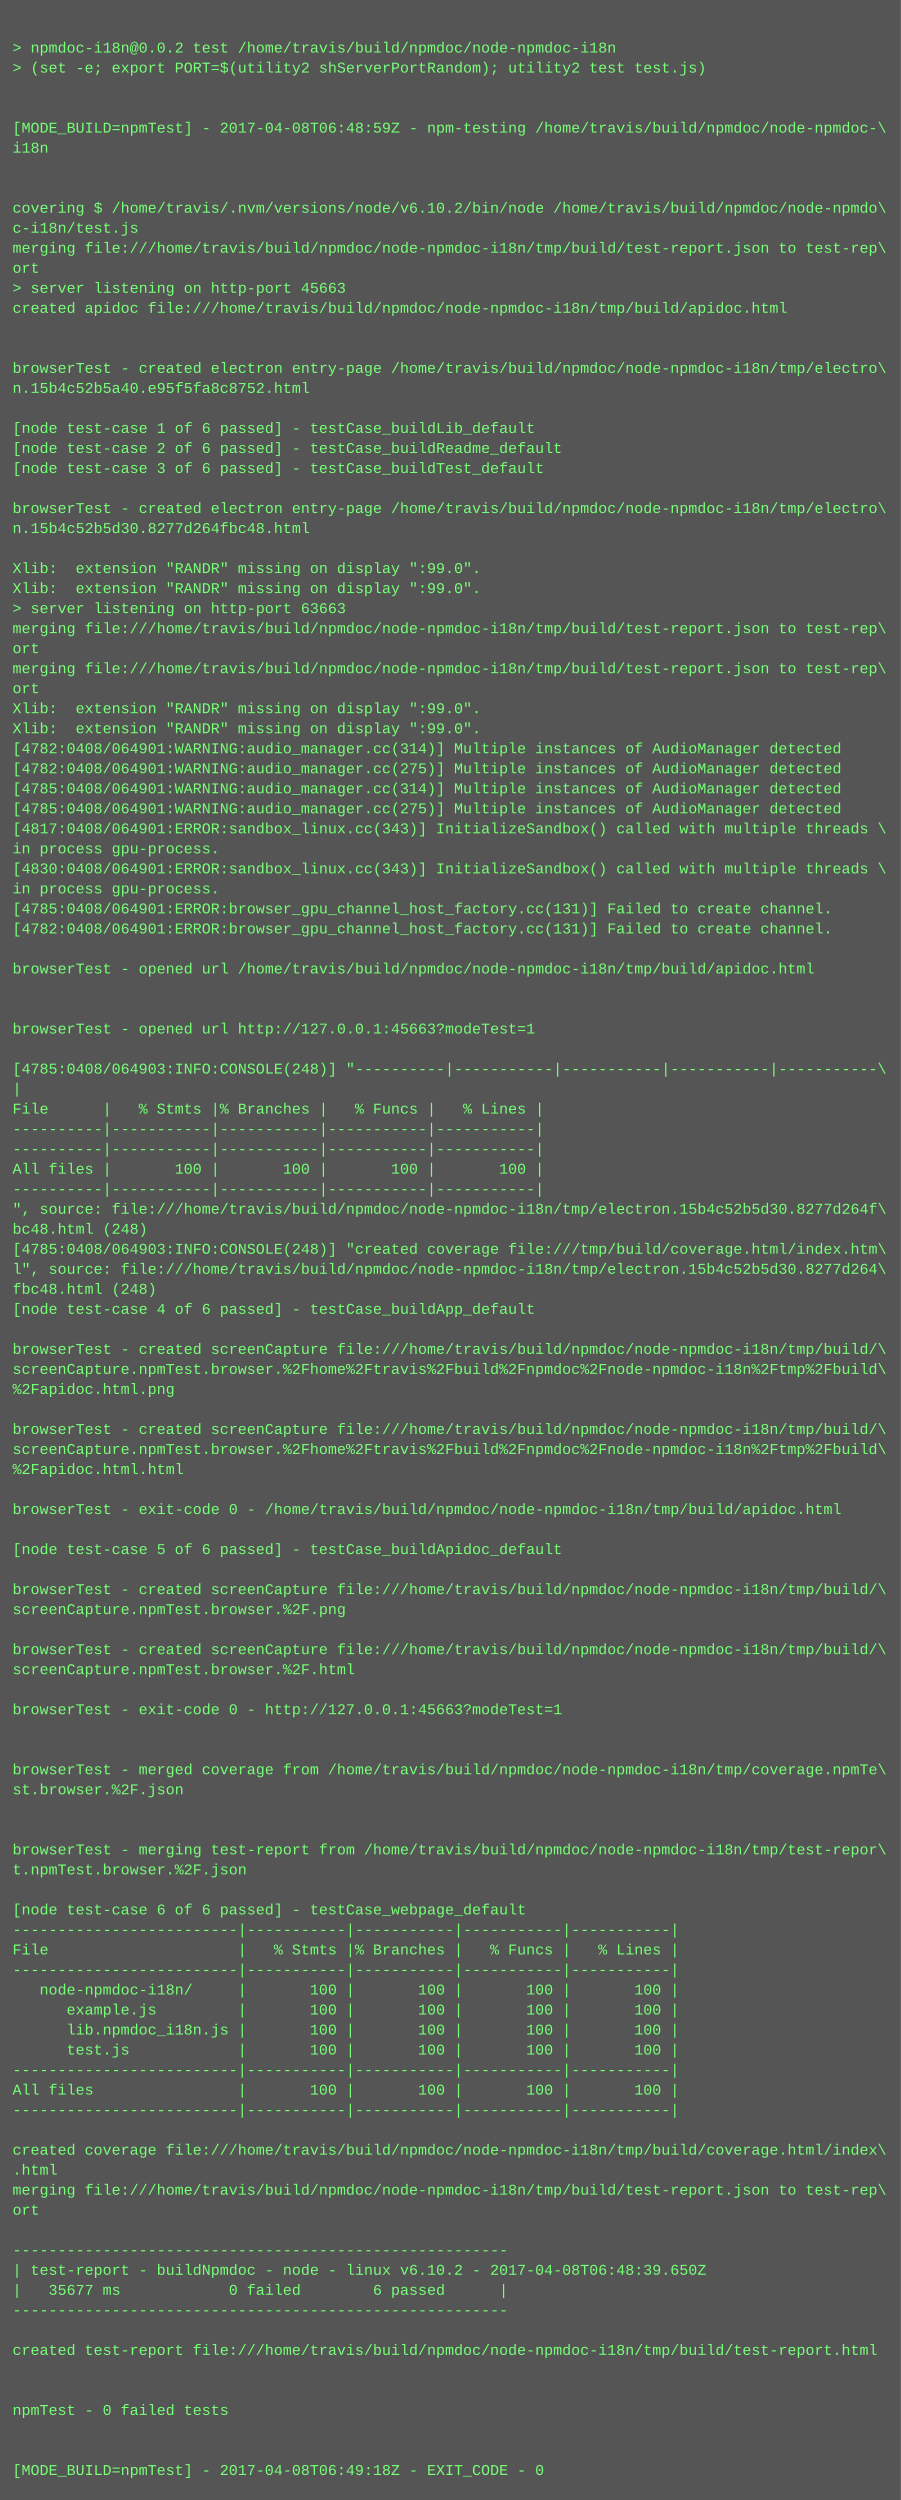
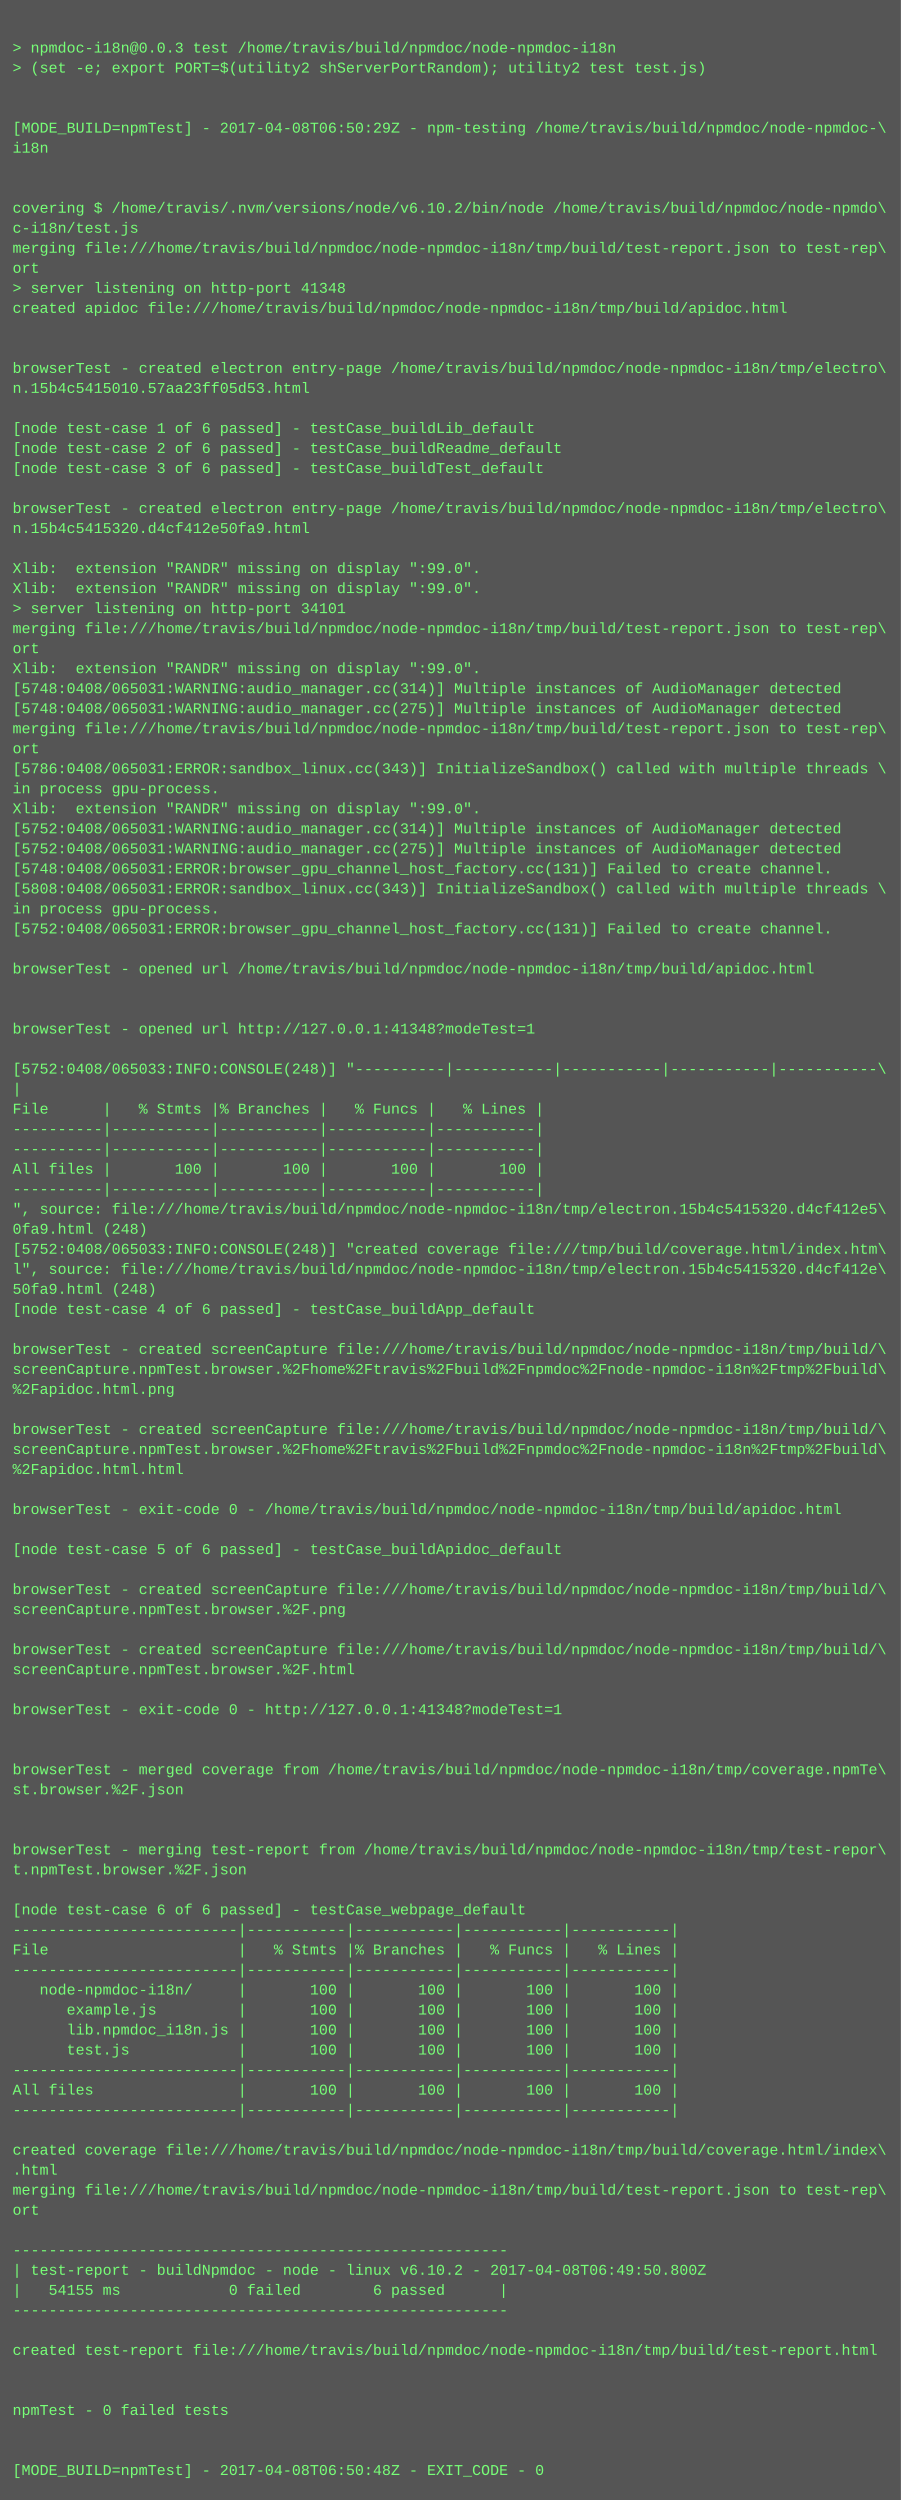
<svg xmlns="http://www.w3.org/2000/svg" height="1998" width="720">
  <rect height="1998" fill="#555" width="720" />
  <text fill="#7f7" font-family="Courier New" font-size="12" xml:space="preserve">
    <tspan x="10" y="26" />
-     <tspan x="10" y="42">&gt; npmdoc-i18n@0.0.2 test /home/travis/build/npmdoc/node-npmdoc-i18n</tspan>
+     <tspan x="10" y="42">&gt; npmdoc-i18n@0.0.3 test /home/travis/build/npmdoc/node-npmdoc-i18n</tspan>
    <tspan x="10" y="58">&gt; (set -e; export PORT=$(utility2 shServerPortRandom); utility2 test test.js)</tspan>
    <tspan x="10" y="74" />
    <tspan x="10" y="90" />
-     <tspan x="10" y="106">[MODE_BUILD=npmTest] - 2017-04-08T06:48:59Z - npm-testing /home/travis/build/npmdoc/node-npmdoc-\</tspan>
+     <tspan x="10" y="106">[MODE_BUILD=npmTest] - 2017-04-08T06:50:29Z - npm-testing /home/travis/build/npmdoc/node-npmdoc-\</tspan>
    <tspan x="10" y="122">i18n</tspan>
    <tspan x="10" y="138" />
    <tspan x="10" y="154" />
    <tspan x="10" y="170">covering $ /home/travis/.nvm/versions/node/v6.10.2/bin/node /home/travis/build/npmdoc/node-npmdo\</tspan>
    <tspan x="10" y="186">c-i18n/test.js</tspan>
    <tspan x="10" y="202">merging file:///home/travis/build/npmdoc/node-npmdoc-i18n/tmp/build/test-report.json to test-rep\</tspan>
    <tspan x="10" y="218">ort</tspan>
-     <tspan x="10" y="234">&gt; server listening on http-port 45663</tspan>
+     <tspan x="10" y="234">&gt; server listening on http-port 41348</tspan>
    <tspan x="10" y="250">created apidoc file:///home/travis/build/npmdoc/node-npmdoc-i18n/tmp/build/apidoc.html</tspan>
    <tspan x="10" y="266" />
    <tspan x="10" y="282" />
    <tspan x="10" y="298">browserTest - created electron entry-page /home/travis/build/npmdoc/node-npmdoc-i18n/tmp/electro\</tspan>
-     <tspan x="10" y="314">n.15b4c52b5a40.e95f5fa8c8752.html</tspan>
+     <tspan x="10" y="314">n.15b4c5415010.57aa23ff05d53.html</tspan>
    <tspan x="10" y="330" />
    <tspan x="10" y="346">[node test-case 1 of 6 passed] - testCase_buildLib_default</tspan>
    <tspan x="10" y="362">[node test-case 2 of 6 passed] - testCase_buildReadme_default</tspan>
    <tspan x="10" y="378">[node test-case 3 of 6 passed] - testCase_buildTest_default</tspan>
    <tspan x="10" y="394" />
    <tspan x="10" y="410">browserTest - created electron entry-page /home/travis/build/npmdoc/node-npmdoc-i18n/tmp/electro\</tspan>
-     <tspan x="10" y="426">n.15b4c52b5d30.8277d264fbc48.html</tspan>
+     <tspan x="10" y="426">n.15b4c5415320.d4cf412e50fa9.html</tspan>
    <tspan x="10" y="442" />
    <tspan x="10" y="458">Xlib:  extension "RANDR" missing on display ":99.0".</tspan>
    <tspan x="10" y="474">Xlib:  extension "RANDR" missing on display ":99.0".</tspan>
-     <tspan x="10" y="490">&gt; server listening on http-port 63663</tspan>
+     <tspan x="10" y="490">&gt; server listening on http-port 34101</tspan>
    <tspan x="10" y="506">merging file:///home/travis/build/npmdoc/node-npmdoc-i18n/tmp/build/test-report.json to test-rep\</tspan>
    <tspan x="10" y="522">ort</tspan>
-     <tspan x="10" y="538">merging file:///home/travis/build/npmdoc/node-npmdoc-i18n/tmp/build/test-report.json to test-rep\</tspan>
-     <tspan x="10" y="554">ort</tspan>
-     <tspan x="10" y="570">Xlib:  extension "RANDR" missing on display ":99.0".</tspan>
-     <tspan x="10" y="586">Xlib:  extension "RANDR" missing on display ":99.0".</tspan>
-     <tspan x="10" y="602">[4782:0408/064901:WARNING:audio_manager.cc(314)] Multiple instances of AudioManager detected</tspan>
-     <tspan x="10" y="618">[4782:0408/064901:WARNING:audio_manager.cc(275)] Multiple instances of AudioManager detected</tspan>
-     <tspan x="10" y="634">[4785:0408/064901:WARNING:audio_manager.cc(314)] Multiple instances of AudioManager detected</tspan>
-     <tspan x="10" y="650">[4785:0408/064901:WARNING:audio_manager.cc(275)] Multiple instances of AudioManager detected</tspan>
-     <tspan x="10" y="666">[4817:0408/064901:ERROR:sandbox_linux.cc(343)] InitializeSandbox() called with multiple threads \</tspan>
-     <tspan x="10" y="682">in process gpu-process. </tspan>
-     <tspan x="10" y="698">[4830:0408/064901:ERROR:sandbox_linux.cc(343)] InitializeSandbox() called with multiple threads \</tspan>
-     <tspan x="10" y="714">in process gpu-process. </tspan>
-     <tspan x="10" y="730">[4785:0408/064901:ERROR:browser_gpu_channel_host_factory.cc(131)] Failed to create channel.</tspan>
-     <tspan x="10" y="746">[4782:0408/064901:ERROR:browser_gpu_channel_host_factory.cc(131)] Failed to create channel.</tspan>
+     <tspan x="10" y="538">Xlib:  extension "RANDR" missing on display ":99.0".</tspan>
+     <tspan x="10" y="554">[5748:0408/065031:WARNING:audio_manager.cc(314)] Multiple instances of AudioManager detected</tspan>
+     <tspan x="10" y="570">[5748:0408/065031:WARNING:audio_manager.cc(275)] Multiple instances of AudioManager detected</tspan>
+     <tspan x="10" y="586">merging file:///home/travis/build/npmdoc/node-npmdoc-i18n/tmp/build/test-report.json to test-rep\</tspan>
+     <tspan x="10" y="602">ort</tspan>
+     <tspan x="10" y="618">[5786:0408/065031:ERROR:sandbox_linux.cc(343)] InitializeSandbox() called with multiple threads \</tspan>
+     <tspan x="10" y="634">in process gpu-process. </tspan>
+     <tspan x="10" y="650">Xlib:  extension "RANDR" missing on display ":99.0".</tspan>
+     <tspan x="10" y="666">[5752:0408/065031:WARNING:audio_manager.cc(314)] Multiple instances of AudioManager detected</tspan>
+     <tspan x="10" y="682">[5752:0408/065031:WARNING:audio_manager.cc(275)] Multiple instances of AudioManager detected</tspan>
+     <tspan x="10" y="698">[5748:0408/065031:ERROR:browser_gpu_channel_host_factory.cc(131)] Failed to create channel.</tspan>
+     <tspan x="10" y="714">[5808:0408/065031:ERROR:sandbox_linux.cc(343)] InitializeSandbox() called with multiple threads \</tspan>
+     <tspan x="10" y="730">in process gpu-process. </tspan>
+     <tspan x="10" y="746">[5752:0408/065031:ERROR:browser_gpu_channel_host_factory.cc(131)] Failed to create channel.</tspan>
    <tspan x="10" y="762" />
    <tspan x="10" y="778">browserTest - opened url /home/travis/build/npmdoc/node-npmdoc-i18n/tmp/build/apidoc.html</tspan>
    <tspan x="10" y="794" />
    <tspan x="10" y="810" />
-     <tspan x="10" y="826">browserTest - opened url http://127.0.0.1:45663?modeTest=1</tspan>
+     <tspan x="10" y="826">browserTest - opened url http://127.0.0.1:41348?modeTest=1</tspan>
    <tspan x="10" y="842" />
-     <tspan x="10" y="858">[4785:0408/064903:INFO:CONSOLE(248)] "----------|-----------|-----------|-----------|-----------\</tspan>
+     <tspan x="10" y="858">[5752:0408/065033:INFO:CONSOLE(248)] "----------|-----------|-----------|-----------|-----------\</tspan>
    <tspan x="10" y="874">|</tspan>
    <tspan x="10" y="890">File      |   % Stmts |% Branches |   % Funcs |   % Lines |</tspan>
    <tspan x="10" y="906">----------|-----------|-----------|-----------|-----------|</tspan>
    <tspan x="10" y="922">----------|-----------|-----------|-----------|-----------|</tspan>
    <tspan x="10" y="938">All files |       100 |       100 |       100 |       100 |</tspan>
    <tspan x="10" y="954">----------|-----------|-----------|-----------|-----------|</tspan>
-     <tspan x="10" y="970">", source: file:///home/travis/build/npmdoc/node-npmdoc-i18n/tmp/electron.15b4c52b5d30.8277d264f\</tspan>
-     <tspan x="10" y="986">bc48.html (248)</tspan>
-     <tspan x="10" y="1002">[4785:0408/064903:INFO:CONSOLE(248)] "created coverage file:///tmp/build/coverage.html/index.htm\</tspan>
-     <tspan x="10" y="1018">l", source: file:///home/travis/build/npmdoc/node-npmdoc-i18n/tmp/electron.15b4c52b5d30.8277d264\</tspan>
-     <tspan x="10" y="1034">fbc48.html (248)</tspan>
+     <tspan x="10" y="970">", source: file:///home/travis/build/npmdoc/node-npmdoc-i18n/tmp/electron.15b4c5415320.d4cf412e5\</tspan>
+     <tspan x="10" y="986">0fa9.html (248)</tspan>
+     <tspan x="10" y="1002">[5752:0408/065033:INFO:CONSOLE(248)] "created coverage file:///tmp/build/coverage.html/index.htm\</tspan>
+     <tspan x="10" y="1018">l", source: file:///home/travis/build/npmdoc/node-npmdoc-i18n/tmp/electron.15b4c5415320.d4cf412e\</tspan>
+     <tspan x="10" y="1034">50fa9.html (248)</tspan>
    <tspan x="10" y="1050">[node test-case 4 of 6 passed] - testCase_buildApp_default</tspan>
    <tspan x="10" y="1066" />
    <tspan x="10" y="1082">browserTest - created screenCapture file:///home/travis/build/npmdoc/node-npmdoc-i18n/tmp/build/\</tspan>
    <tspan x="10" y="1098">screenCapture.npmTest.browser.%2Fhome%2Ftravis%2Fbuild%2Fnpmdoc%2Fnode-npmdoc-i18n%2Ftmp%2Fbuild\</tspan>
    <tspan x="10" y="1114">%2Fapidoc.html.png</tspan>
    <tspan x="10" y="1130" />
    <tspan x="10" y="1146">browserTest - created screenCapture file:///home/travis/build/npmdoc/node-npmdoc-i18n/tmp/build/\</tspan>
    <tspan x="10" y="1162">screenCapture.npmTest.browser.%2Fhome%2Ftravis%2Fbuild%2Fnpmdoc%2Fnode-npmdoc-i18n%2Ftmp%2Fbuild\</tspan>
    <tspan x="10" y="1178">%2Fapidoc.html.html</tspan>
    <tspan x="10" y="1194" />
    <tspan x="10" y="1210">browserTest - exit-code 0 - /home/travis/build/npmdoc/node-npmdoc-i18n/tmp/build/apidoc.html</tspan>
    <tspan x="10" y="1226" />
    <tspan x="10" y="1242">[node test-case 5 of 6 passed] - testCase_buildApidoc_default</tspan>
    <tspan x="10" y="1258" />
    <tspan x="10" y="1274">browserTest - created screenCapture file:///home/travis/build/npmdoc/node-npmdoc-i18n/tmp/build/\</tspan>
    <tspan x="10" y="1290">screenCapture.npmTest.browser.%2F.png</tspan>
    <tspan x="10" y="1306" />
    <tspan x="10" y="1322">browserTest - created screenCapture file:///home/travis/build/npmdoc/node-npmdoc-i18n/tmp/build/\</tspan>
    <tspan x="10" y="1338">screenCapture.npmTest.browser.%2F.html</tspan>
    <tspan x="10" y="1354" />
-     <tspan x="10" y="1370">browserTest - exit-code 0 - http://127.0.0.1:45663?modeTest=1</tspan>
+     <tspan x="10" y="1370">browserTest - exit-code 0 - http://127.0.0.1:41348?modeTest=1</tspan>
    <tspan x="10" y="1386" />
    <tspan x="10" y="1402" />
    <tspan x="10" y="1418">browserTest - merged coverage from /home/travis/build/npmdoc/node-npmdoc-i18n/tmp/coverage.npmTe\</tspan>
    <tspan x="10" y="1434">st.browser.%2F.json</tspan>
    <tspan x="10" y="1450" />
    <tspan x="10" y="1466" />
    <tspan x="10" y="1482">browserTest - merging test-report from /home/travis/build/npmdoc/node-npmdoc-i18n/tmp/test-repor\</tspan>
    <tspan x="10" y="1498">t.npmTest.browser.%2F.json</tspan>
    <tspan x="10" y="1514" />
    <tspan x="10" y="1530">[node test-case 6 of 6 passed] - testCase_webpage_default</tspan>
    <tspan x="10" y="1546">-------------------------|-----------|-----------|-----------|-----------|</tspan>
    <tspan x="10" y="1562">File                     |   % Stmts |% Branches |   % Funcs |   % Lines |</tspan>
    <tspan x="10" y="1578">-------------------------|-----------|-----------|-----------|-----------|</tspan>
    <tspan x="10" y="1594">   node-npmdoc-i18n/     |       100 |       100 |       100 |       100 |</tspan>
    <tspan x="10" y="1610">      example.js         |       100 |       100 |       100 |       100 |</tspan>
    <tspan x="10" y="1626">      lib.npmdoc_i18n.js |       100 |       100 |       100 |       100 |</tspan>
    <tspan x="10" y="1642">      test.js            |       100 |       100 |       100 |       100 |</tspan>
    <tspan x="10" y="1658">-------------------------|-----------|-----------|-----------|-----------|</tspan>
    <tspan x="10" y="1674">All files                |       100 |       100 |       100 |       100 |</tspan>
    <tspan x="10" y="1690">-------------------------|-----------|-----------|-----------|-----------|</tspan>
    <tspan x="10" y="1706" />
    <tspan x="10" y="1722">created coverage file:///home/travis/build/npmdoc/node-npmdoc-i18n/tmp/build/coverage.html/index\</tspan>
    <tspan x="10" y="1738">.html</tspan>
    <tspan x="10" y="1754">merging file:///home/travis/build/npmdoc/node-npmdoc-i18n/tmp/build/test-report.json to test-rep\</tspan>
    <tspan x="10" y="1770">ort</tspan>
    <tspan x="10" y="1786" />
    <tspan x="10" y="1802">-------------------------------------------------------</tspan>
-     <tspan x="10" y="1818">| test-report - buildNpmdoc - node - linux v6.10.2 - 2017-04-08T06:48:39.650Z</tspan>
-     <tspan x="10" y="1834">|   35677 ms            0 failed        6 passed      |</tspan>
+     <tspan x="10" y="1818">| test-report - buildNpmdoc - node - linux v6.10.2 - 2017-04-08T06:49:50.800Z</tspan>
+     <tspan x="10" y="1834">|   54155 ms            0 failed        6 passed      |</tspan>
    <tspan x="10" y="1850">-------------------------------------------------------</tspan>
    <tspan x="10" y="1866" />
    <tspan x="10" y="1882">created test-report file:///home/travis/build/npmdoc/node-npmdoc-i18n/tmp/build/test-report.html</tspan>
    <tspan x="10" y="1898" />
    <tspan x="10" y="1914" />
    <tspan x="10" y="1930">npmTest - 0 failed tests</tspan>
    <tspan x="10" y="1946" />
    <tspan x="10" y="1962" />
-     <tspan x="10" y="1978">[MODE_BUILD=npmTest] - 2017-04-08T06:49:18Z - EXIT_CODE - 0</tspan>
+     <tspan x="10" y="1978">[MODE_BUILD=npmTest] - 2017-04-08T06:50:48Z - EXIT_CODE - 0</tspan>
  </text>
</svg>
